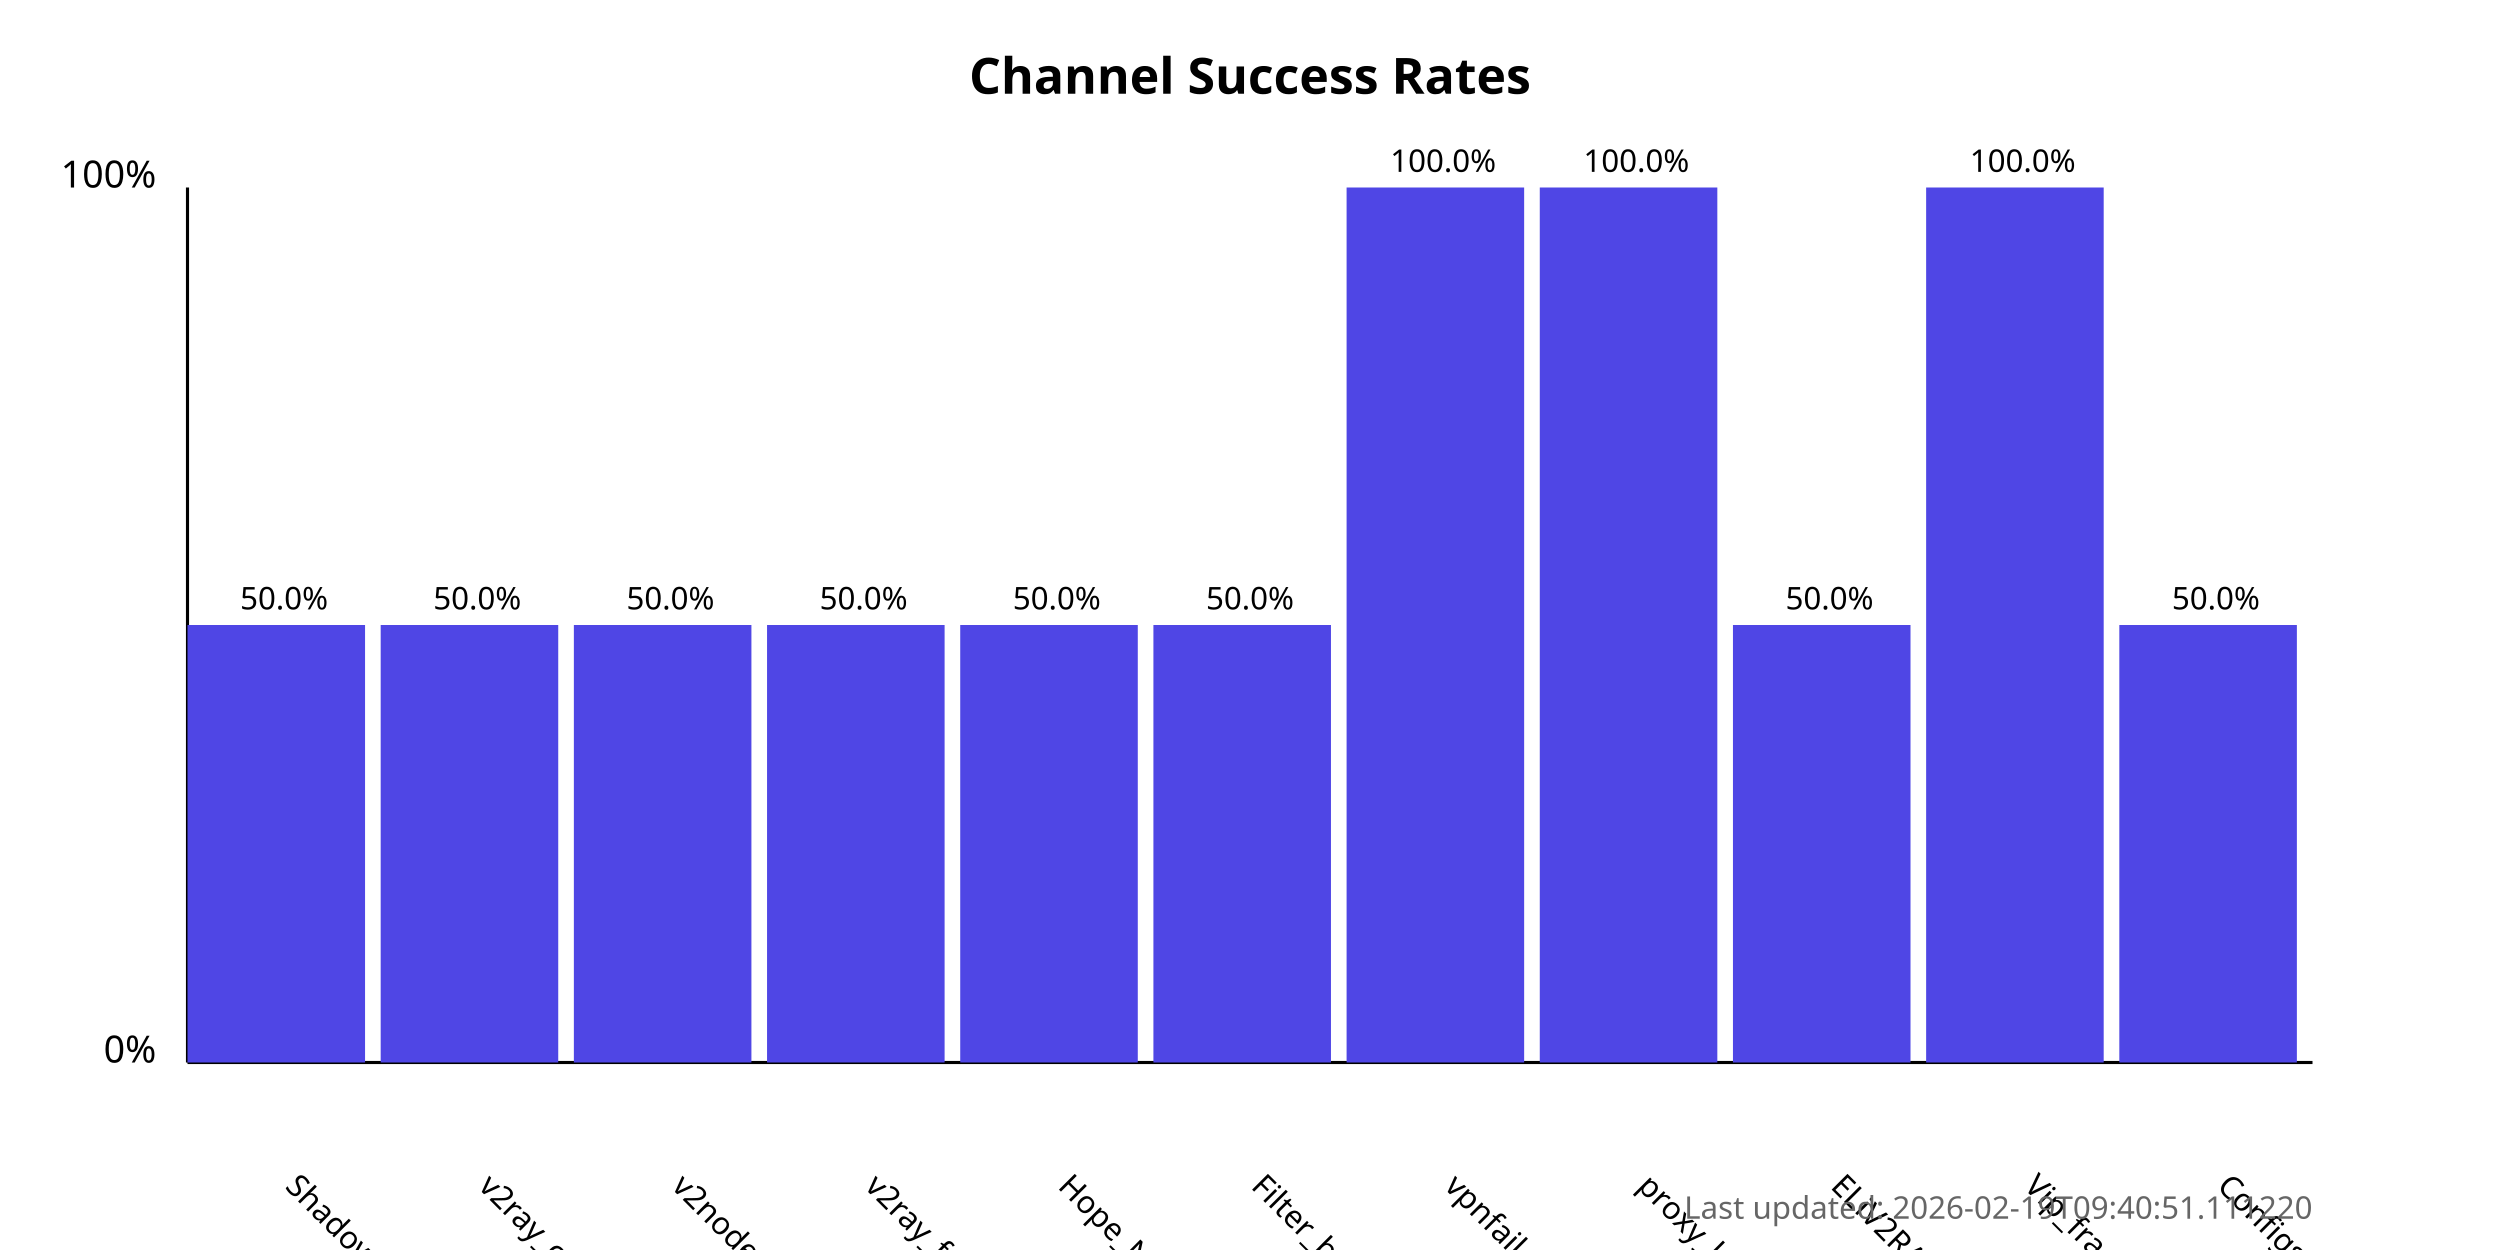
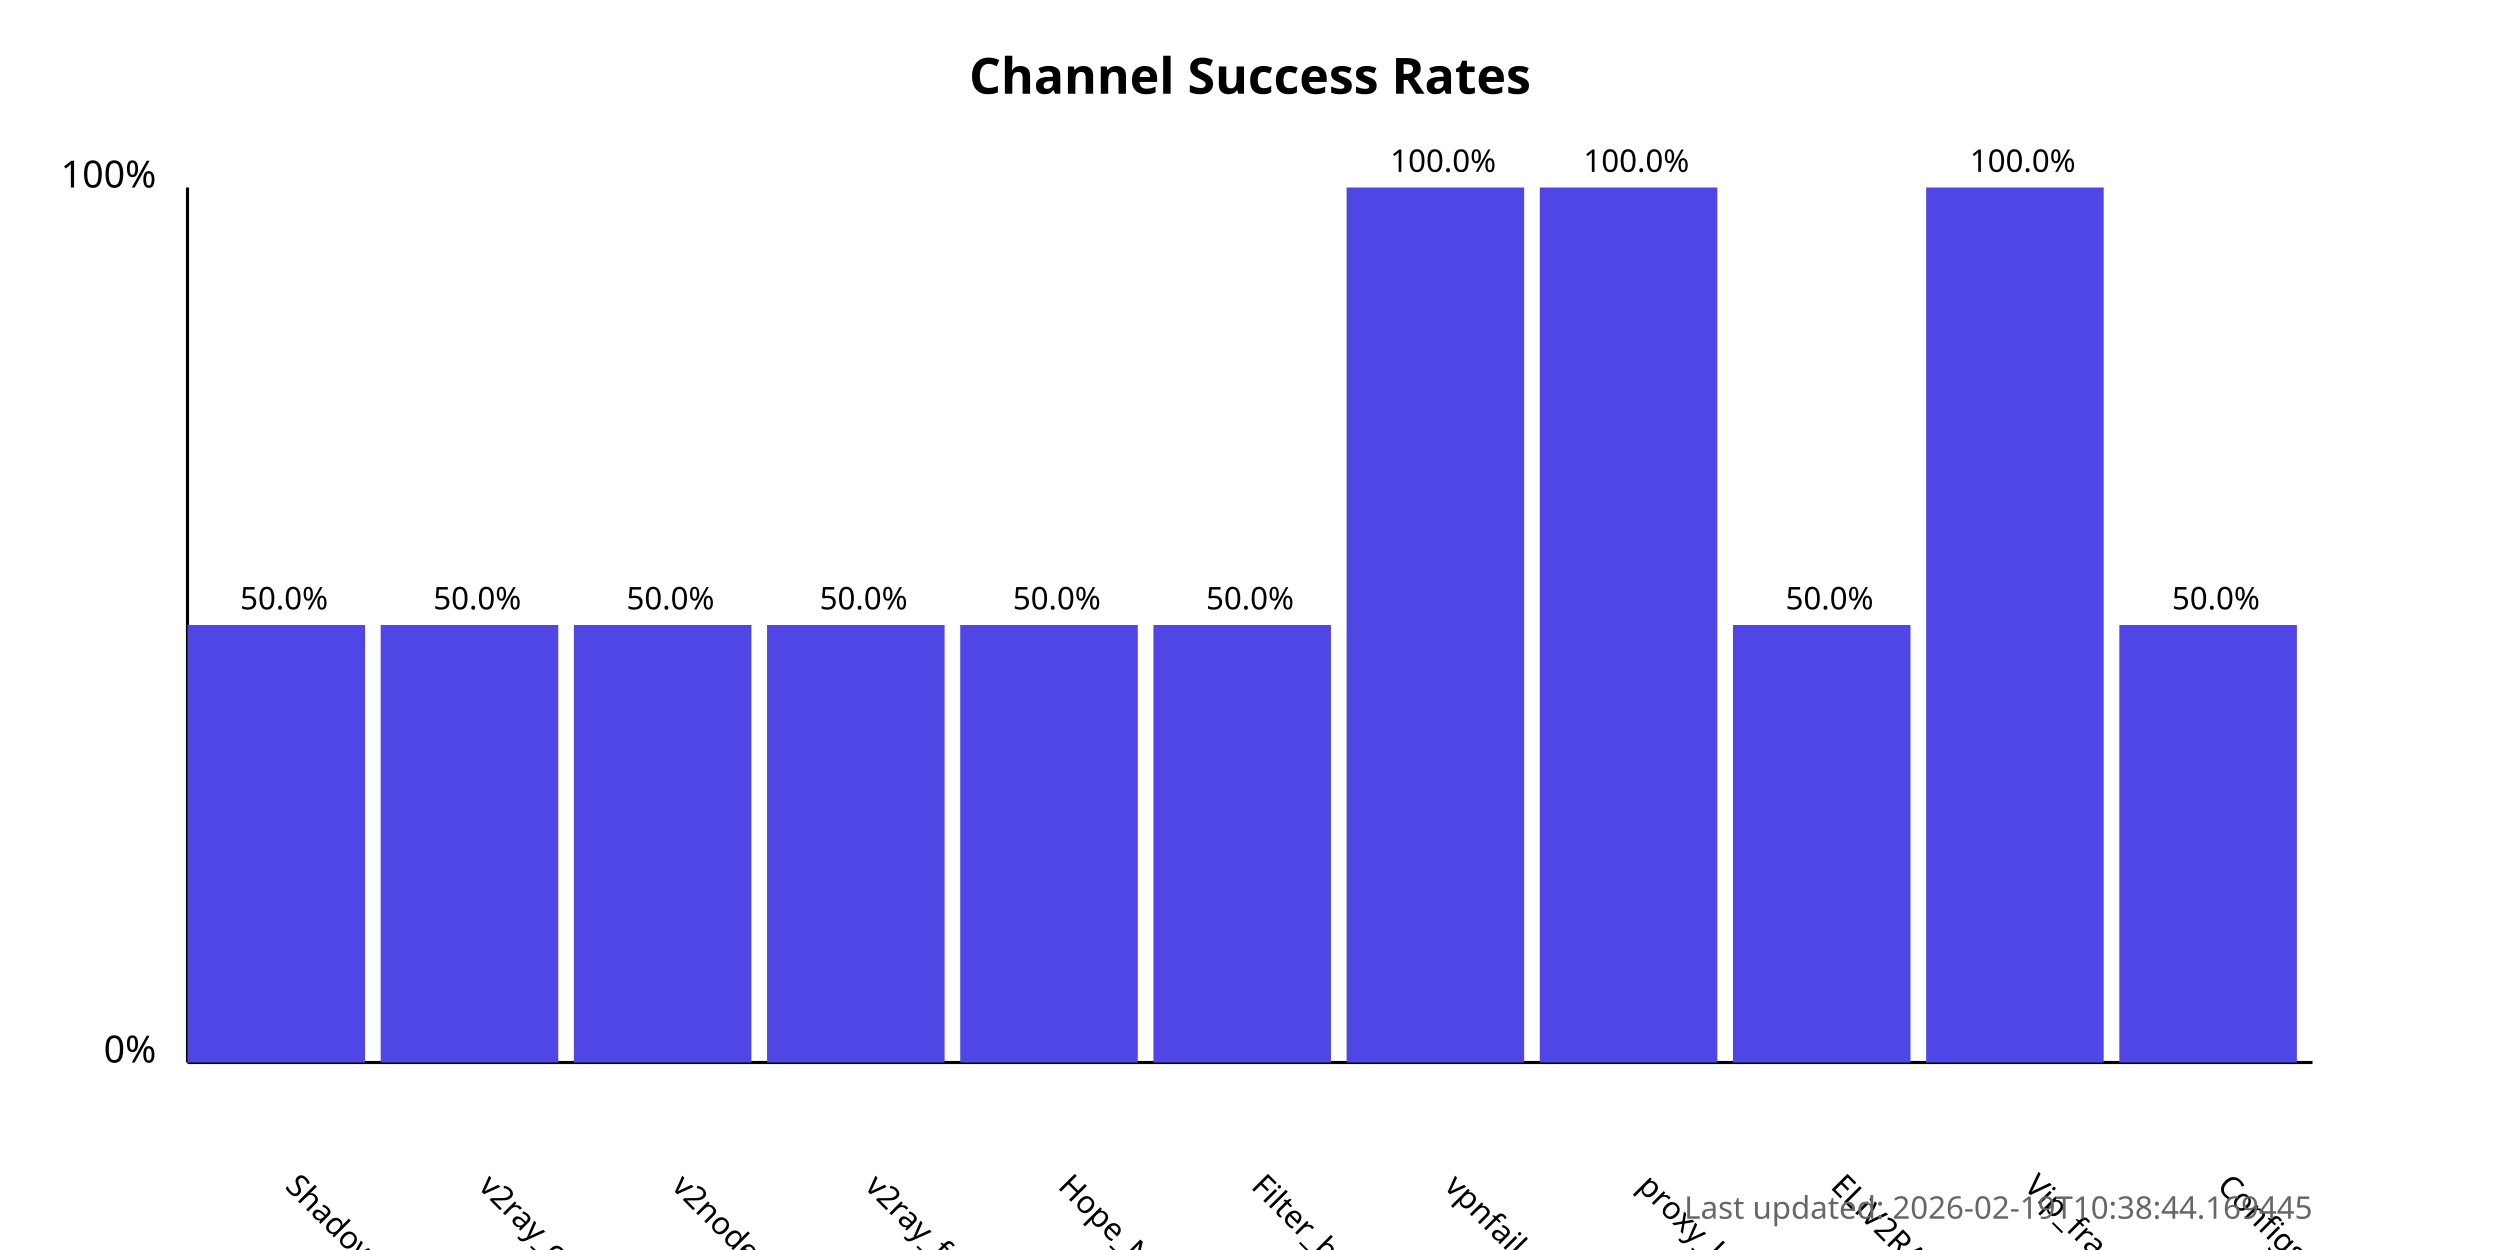
<svg xmlns="http://www.w3.org/2000/svg" width="800" height="400">
  <style>
            .chart-title { font: bold 16px sans-serif; }
            .axis-label { font: 12px sans-serif; }
            .tick-label { font: 10px sans-serif; }
            .bar { fill: #4f46e5; }
            .bar:hover { fill: #6366f1; }
            .timestamp { font: 10px sans-serif; fill: #666; }
        </style>
  <text x="400.0" y="30" text-anchor="middle" class="chart-title">
            Channel Success Rates
        </text>
  <line x1="60" y1="340" x2="60" y2="60" stroke="black" stroke-width="1" />
  <line x1="60" y1="340" x2="740" y2="340" stroke="black" stroke-width="1" />
  <text x="50" y="340" text-anchor="end" class="axis-label">0%</text>
  <text x="50" y="60" text-anchor="end" class="axis-label">100%</text>
  <g>
    <rect x="60" y="200.0" width="56.818" height="140.0" class="bar" />
    <text x="90.909" y="380" transform="rotate(45, 90.90909, 380)" text-anchor="start" class="tick-label">
                ShadowProxy66
            </text>
    <text x="90.909" y="195.0" text-anchor="middle" class="tick-label">
                50.0%
            </text>
  </g>
  <g>
    <rect x="121.818" y="200.0" width="56.818" height="140.0" class="bar" />
    <text x="152.727" y="380" transform="rotate(45, 152.7273, 380)" text-anchor="start" class="tick-label">
                v2ray_configs_pool
            </text>
    <text x="152.727" y="195.0" text-anchor="middle" class="tick-label">
                50.0%
            </text>
  </g>
  <g>
    <rect x="183.636" y="200.0" width="56.818" height="140.0" class="bar" />
    <text x="214.545" y="380" transform="rotate(45, 214.5455, 380)" text-anchor="start" class="tick-label">
                v2nodes
            </text>
    <text x="214.545" y="195.0" text-anchor="middle" class="tick-label">
                50.0%
            </text>
  </g>
  <g>
    <rect x="245.455" y="200.0" width="56.818" height="140.0" class="bar" />
    <text x="276.364" y="380" transform="rotate(45, 276.3636, 380)" text-anchor="start" class="tick-label">
                v2ray_free_conf
            </text>
    <text x="276.364" y="195.0" text-anchor="middle" class="tick-label">
                50.0%
            </text>
  </g>
  <g>
    <rect x="307.273" y="200.0" width="56.818" height="140.0" class="bar" />
    <text x="338.182" y="380" transform="rotate(45, 338.1818, 380)" text-anchor="start" class="tick-label">
                Hope_Net
            </text>
    <text x="338.182" y="195.0" text-anchor="middle" class="tick-label">
                50.0%
            </text>
  </g>
  <g>
    <rect x="369.091" y="200.0" width="56.818" height="140.0" class="bar" />
    <text x="400.0" y="380" transform="rotate(45, 400.0, 380)" text-anchor="start" class="tick-label">
                Filter_breaker
            </text>
    <text x="400.0" y="195.0" text-anchor="middle" class="tick-label">
                50.0%
            </text>
  </g>
  <g>
    <rect x="430.909" y="60.0" width="56.818" height="280.0" class="bar" />
    <text x="461.818" y="380" transform="rotate(45, 461.8182, 380)" text-anchor="start" class="tick-label">
                vpnfail_vless
            </text>
    <text x="461.818" y="55.0" text-anchor="middle" class="tick-label">
                100.0%
            </text>
  </g>
  <g>
    <rect x="492.727" y="60.0" width="56.818" height="280.0" class="bar" />
    <text x="523.636" y="380" transform="rotate(45, 523.6364, 380)" text-anchor="start" class="tick-label">
                proxy_kafee
            </text>
    <text x="523.636" y="55.0" text-anchor="middle" class="tick-label">
                100.0%
            </text>
  </g>
  <g>
    <rect x="554.545" y="200.0" width="56.818" height="140.0" class="bar" />
    <text x="585.455" y="380" transform="rotate(45, 585.4545, 380)" text-anchor="start" class="tick-label">
                ELiV2RAY
            </text>
    <text x="585.455" y="195.0" text-anchor="middle" class="tick-label">
                50.0%
            </text>
  </g>
  <g>
    <rect x="616.364" y="60.0" width="56.818" height="280.0" class="bar" />
    <text x="647.273" y="380" transform="rotate(45, 647.2727, 380)" text-anchor="start" class="tick-label">
                Vip_fragment_v2ray
            </text>
    <text x="647.273" y="55.0" text-anchor="middle" class="tick-label">
                100.0%
            </text>
  </g>
  <g>
    <rect x="678.182" y="200.0" width="56.818" height="140.0" class="bar" />
    <text x="709.091" y="380" transform="rotate(45, 709.0909, 380)" text-anchor="start" class="tick-label">
                ConfigsHubPlus
            </text>
    <text x="709.091" y="195.0" text-anchor="middle" class="tick-label">
                50.0%
            </text>
  </g>
  <text x="740" y="390" text-anchor="end" class="timestamp">
-             Last updated: 2026-02-19T09:40:51.111220
+             Last updated: 2026-02-19T10:38:44.169445
        </text>
</svg>
